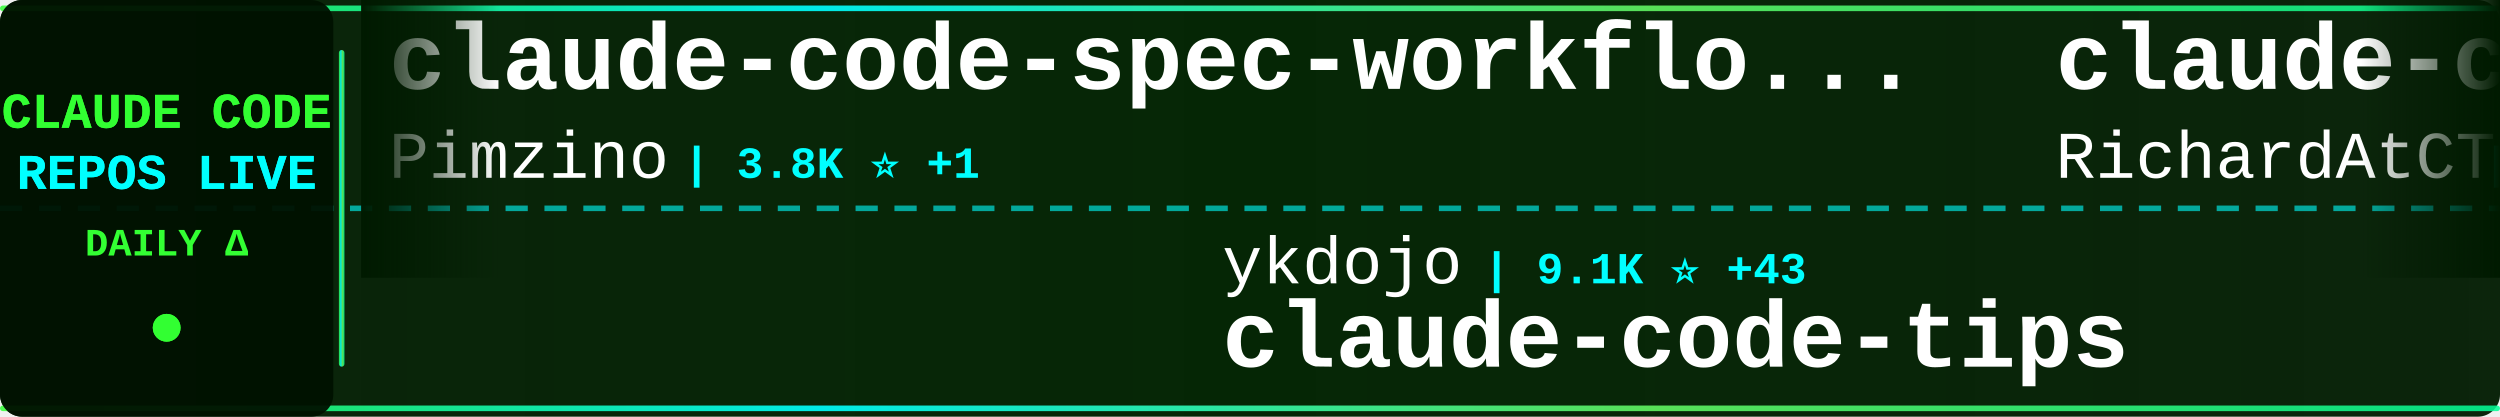
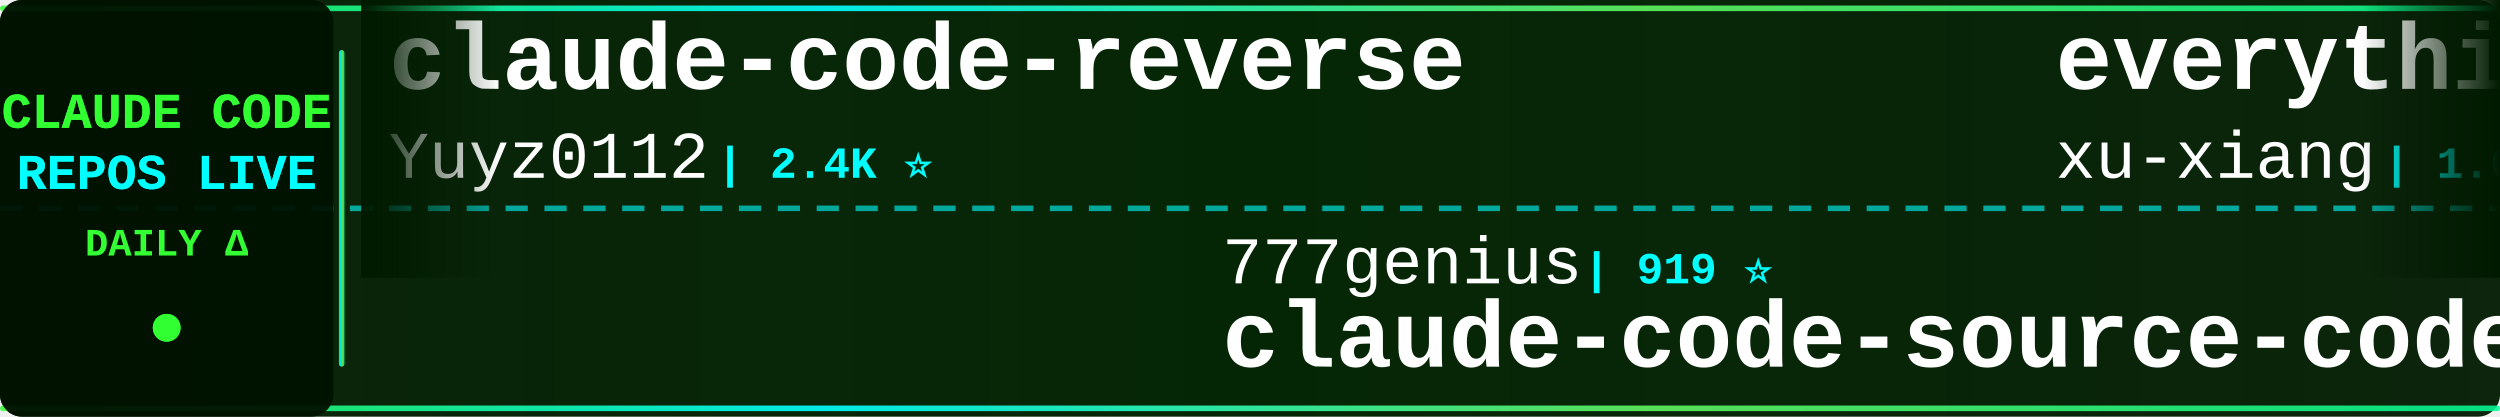
<svg xmlns="http://www.w3.org/2000/svg" width="900" height="150">
  <defs>
    <linearGradient id="tickerBg" x1="0%" y1="0%" x2="100%" y2="0%">
      <stop offset="0%" style="stop-color:#001a00;stop-opacity:0.95" />
      <stop offset="50%" style="stop-color:#002200;stop-opacity:0.98" />
      <stop offset="100%" style="stop-color:#001a00;stop-opacity:0.95" />
    </linearGradient>
    <linearGradient id="borderGrad" x1="0%" y1="0%" x2="100%" y2="0%">
      <stop offset="0%" style="stop-color:#33ff33;stop-opacity:0.85">
        <animate attributeName="stop-opacity" values="0.85;1;0.85" dur="2s" repeatCount="indefinite" />
      </stop>
      <stop offset="33%" style="stop-color:#00ffff;stop-opacity:0.9">
        <animate attributeName="stop-opacity" values="0.9;1;0.9" dur="2.2s" repeatCount="indefinite" />
      </stop>
      <stop offset="66%" style="stop-color:#66ff66;stop-opacity:0.85">
        <animate attributeName="stop-opacity" values="0.85;1;0.85" dur="1.8s" repeatCount="indefinite" />
      </stop>
      <stop offset="100%" style="stop-color:#00ff99;stop-opacity:0.85">
        <animate attributeName="stop-opacity" values="0.85;1;0.85" dur="2s" repeatCount="indefinite" />
      </stop>
    </linearGradient>
    <filter id="textGlow">
      <feGaussianBlur stdDeviation="0.1" result="coloredBlur" />
      <feMerge>
        <feMergeNode in="coloredBlur" />
        <feMergeNode in="SourceGraphic" />
      </feMerge>
    </filter>
    <filter id="metricGlow">
      <feGaussianBlur stdDeviation="0.2" result="coloredBlur" />
      <feMerge>
        <feMergeNode in="coloredBlur" />
        <feMergeNode in="SourceGraphic" />
      </feMerge>
    </filter>
    <linearGradient id="leftFade" x1="0%" y1="0%" x2="100%" y2="0%">
      <stop offset="0%" style="stop-color:#001a00;stop-opacity:1" />
      <stop offset="100%" style="stop-color:#001a00;stop-opacity:0" />
    </linearGradient>
    <linearGradient id="rightFade" x1="0%" y1="0%" x2="100%" y2="0%">
      <stop offset="0%" style="stop-color:#001a00;stop-opacity:0" />
      <stop offset="100%" style="stop-color:#001a00;stop-opacity:1" />
    </linearGradient>
  </defs>
  <rect width="900" height="150" fill="url(#tickerBg)" rx="8" />
  <rect x="0" y="2" width="900" height="2" fill="url(#borderGrad)" rx="1" />
  <rect x="0" y="146" width="900" height="2" fill="url(#borderGrad)" rx="1" />
  <line x1="0" y1="75" x2="900" y2="75" stroke="#00ffff" stroke-width="2" stroke-dasharray="8 6" opacity="0.6" />
  <rect x="0" y="0" width="120" height="150" fill="#001100" opacity="0.95" rx="8" />
  <text x="60" y="46" font-family="'Courier New', monospace" font-size="18" font-weight="bold" fill="#33ff33" text-anchor="middle" filter="url(#textGlow)">
    CLAUDE CODE
  </text>
  <text x="60" y="68" font-family="'Courier New', monospace" font-size="18" font-weight="bold" fill="#00ffff" text-anchor="middle" filter="url(#textGlow)">
    REPOS LIVE
  </text>
  <text x="60" y="92" font-family="'Courier New', monospace" font-size="14" font-weight="bold" fill="#33ff33" text-anchor="middle">
    DAILY Δ
  </text>
  <circle cx="60" cy="118" r="5" fill="#33ff33" filter="url(#metricGlow)">
    <animate attributeName="r" values="4;6;4" dur="1.5s" repeatCount="indefinite" />
    <animate attributeName="opacity" values="0.6;1;0.6" dur="1.5s" repeatCount="indefinite" />
  </circle>
  <rect x="122" y="18" width="2" height="114" fill="url(#borderGrad)" rx="1" />
  <clipPath id="tickerClip">
    <rect x="130" y="0" width="770" height="150" />
  </clipPath>
  <g clip-path="url(#tickerClip)">
    <g id="tickerItems">
      <animateTransform attributeName="transform" attributeType="XML" type="translate" from="0 0" to="-3000 0" dur="54s" repeatCount="indefinite" />
      <g transform="translate(0, 0)">
-         <text x="140" y="32" font-family="'Courier New', monospace" font-size="34" font-weight="bold" fill="#ffffff">claude-code-spec-workflo...</text>
-         <text x="140" y="64" font-family="'Courier New', monospace" font-size="24" font-weight="normal" fill="#ffffff" opacity="1.0">Pimzino</text>
-         <text x="246" y="64" font-family="'Courier New', monospace" font-size="16" font-weight="bold" fill="#00ffff"> | 3.8K ⭐ +1</text>
+         <text x="140" y="32" font-family="'Courier New', monospace" font-size="34" font-weight="bold" fill="#ffffff">claude-code-reverse</text>
+         <text x="140" y="64" font-family="'Courier New', monospace" font-size="24" font-weight="normal" fill="#ffffff" opacity="1.0">Yuyz0112</text>
+         <text x="258" y="64" font-family="'Courier New', monospace" font-size="16" font-weight="bold" fill="#00ffff"> | 2.4K ⭐</text>
      </g>
      <g transform="translate(300, 0)">
-         <text x="140" y="102" font-family="'Courier New', monospace" font-size="24" font-weight="normal" fill="#ffffff" opacity="1.0">ykdojo</text>
-         <text x="234" y="102" font-family="'Courier New', monospace" font-size="16" font-weight="bold" fill="#00ffff"> | 9.1K ⭐ +43</text>
-         <text x="140" y="132" font-family="'Courier New', monospace" font-size="34" font-weight="bold" fill="#ffffff">claude-code-tips</text>
+         <text x="140" y="102" font-family="'Courier New', monospace" font-size="24" font-weight="normal" fill="#ffffff" opacity="1.0">777genius</text>
+         <text x="270" y="102" font-family="'Courier New', monospace" font-size="16" font-weight="bold" fill="#00ffff"> | 919 ⭐</text>
+         <text x="140" y="132" font-family="'Courier New', monospace" font-size="34" font-weight="bold" fill="#ffffff">claude-code-source-code</text>
      </g>
      <g transform="translate(600, 0)">
-         <text x="140" y="32" font-family="'Courier New', monospace" font-size="34" font-weight="bold" fill="#ffffff">claude-code-telegram</text>
-         <text x="140" y="64" font-family="'Courier New', monospace" font-size="24" font-weight="normal" fill="#ffffff" opacity="1.0">RichardAtCT</text>
-         <text x="294" y="64" font-family="'Courier New', monospace" font-size="16" font-weight="bold" fill="#00ffff"> | 2.7K ⭐ +2</text>
+         <text x="140" y="32" font-family="'Courier New', monospace" font-size="34" font-weight="bold" fill="#ffffff">everything-claude-code-z...</text>
+         <text x="140" y="64" font-family="'Courier New', monospace" font-size="24" font-weight="normal" fill="#ffffff" opacity="1.0">xu-xiang</text>
+         <text x="258" y="64" font-family="'Courier New', monospace" font-size="16" font-weight="bold" fill="#00ffff"> | 1.6K ⭐ +14</text>
      </g>
      <g transform="translate(900, 0)">
-         <text x="140" y="102" font-family="'Courier New', monospace" font-size="24" font-weight="normal" fill="#ffffff" opacity="1.0">davila7</text>
-         <text x="246" y="102" font-family="'Courier New', monospace" font-size="16" font-weight="bold" fill="#00ffff"> | 28.5K ⭐ +25</text>
-         <text x="140" y="132" font-family="'Courier New', monospace" font-size="34" font-weight="bold" fill="#ffffff">claude-code-templates</text>
+         <text x="140" y="102" font-family="'Courier New', monospace" font-size="24" font-weight="normal" fill="#ffffff" opacity="1.0">disler</text>
+         <text x="234" y="102" font-family="'Courier New', monospace" font-size="16" font-weight="bold" fill="#00ffff"> | 3.8K ⭐ +1</text>
+         <text x="140" y="132" font-family="'Courier New', monospace" font-size="34" font-weight="bold" fill="#ffffff">claude-code-hooks-master...</text>
      </g>
      <g transform="translate(1200, 0)">
-         <text x="140" y="32" font-family="'Courier New', monospace" font-size="34" font-weight="bold" fill="#ffffff">ClaudeCode</text>
-         <text x="140" y="64" font-family="'Courier New', monospace" font-size="24" font-weight="normal" fill="#ffffff" opacity="1.0">guanshan</text>
-         <text x="258" y="64" font-family="'Courier New', monospace" font-size="16" font-weight="bold" fill="#00ffff"> | 61 ⭐</text>
+         <text x="140" y="32" font-family="'Courier New', monospace" font-size="34" font-weight="bold" fill="#ffffff">claude-code-from-scratch</text>
+         <text x="140" y="64" font-family="'Courier New', monospace" font-size="24" font-weight="normal" fill="#ffffff" opacity="1.0">Windy3f3f3f3f</text>
+         <text x="318" y="64" font-family="'Courier New', monospace" font-size="16" font-weight="bold" fill="#00ffff"> | 2.2K ⭐ +18</text>
      </g>
      <g transform="translate(1500, 0)">
-         <text x="140" y="102" font-family="'Courier New', monospace" font-size="24" font-weight="normal" fill="#ffffff" opacity="1.0">lintsinghua</text>
-         <text x="294" y="102" font-family="'Courier New', monospace" font-size="16" font-weight="bold" fill="#00ffff"> | 3.9K ⭐ +9</text>
-         <text x="140" y="132" font-family="'Courier New', monospace" font-size="34" font-weight="bold" fill="#ffffff">claude-code-book</text>
+         <text x="140" y="102" font-family="'Courier New', monospace" font-size="24" font-weight="normal" fill="#ffffff" opacity="1.0">Alishahryar1</text>
+         <text x="306" y="102" font-family="'Courier New', monospace" font-size="16" font-weight="bold" fill="#00ffff"> | 39.3K ⭐ +178</text>
+         <text x="140" y="132" font-family="'Courier New', monospace" font-size="34" font-weight="bold" fill="#ffffff">free-claude-code</text>
      </g>
      <g transform="translate(1800, 0)">
-         <text x="140" y="32" font-family="'Courier New', monospace" font-size="34" font-weight="bold" fill="#ffffff">claude-code-source</text>
-         <text x="140" y="64" font-family="'Courier New', monospace" font-size="24" font-weight="normal" fill="#ffffff" opacity="1.0">hangsman</text>
-         <text x="258" y="64" font-family="'Courier New', monospace" font-size="16" font-weight="bold" fill="#00ffff"> | 787 ⭐</text>
+         <text x="140" y="32" font-family="'Courier New', monospace" font-size="34" font-weight="bold" fill="#ffffff">claude-code-source-build</text>
+         <text x="140" y="64" font-family="'Courier New', monospace" font-size="24" font-weight="normal" fill="#ffffff" opacity="1.0">andrew-kramer-inno</text>
+         <text x="378" y="64" font-family="'Courier New', monospace" font-size="16" font-weight="bold" fill="#00ffff"> | 594 ⭐</text>
      </g>
      <g transform="translate(2100, 0)">
-         <text x="140" y="102" font-family="'Courier New', monospace" font-size="24" font-weight="normal" fill="#ffffff" opacity="1.0">affaan-m</text>
-         <text x="258" y="102" font-family="'Courier New', monospace" font-size="16" font-weight="bold" fill="#00ffff"> | 227.6K ⭐ +412</text>
-         <text x="140" y="132" font-family="'Courier New', monospace" font-size="34" font-weight="bold" fill="#ffffff">ECC</text>
+         <text x="140" y="102" font-family="'Courier New', monospace" font-size="24" font-weight="normal" fill="#ffffff" opacity="1.0">AprilNEA</text>
+         <text x="258" y="102" font-family="'Courier New', monospace" font-size="16" font-weight="bold" fill="#00ffff"> | 390 ⭐ +2</text>
+         <text x="140" y="132" font-family="'Courier New', monospace" font-size="34" font-weight="bold" fill="#ffffff">claude-code-source</text>
      </g>
      <g transform="translate(2400, 0)">
-         <text x="140" y="32" font-family="'Courier New', monospace" font-size="34" font-weight="bold" fill="#ffffff">claude-code-source-code</text>
-         <text x="140" y="64" font-family="'Courier New', monospace" font-size="24" font-weight="normal" fill="#ffffff" opacity="1.0">777genius</text>
-         <text x="270" y="64" font-family="'Courier New', monospace" font-size="16" font-weight="bold" fill="#00ffff"> | 919 ⭐</text>
+         <text x="140" y="32" font-family="'Courier New', monospace" font-size="34" font-weight="bold" fill="#ffffff">claude-code-sourcemap</text>
+         <text x="140" y="64" font-family="'Courier New', monospace" font-size="24" font-weight="normal" fill="#ffffff" opacity="1.0">ChinaSiro</text>
+         <text x="270" y="64" font-family="'Courier New', monospace" font-size="16" font-weight="bold" fill="#00ffff"> | 9.5K ⭐ +3</text>
      </g>
      <g transform="translate(2700, 0)">
-         <text x="140" y="102" font-family="'Courier New', monospace" font-size="24" font-weight="normal" fill="#ffffff" opacity="1.0">OrcaWhisper</text>
-         <text x="294" y="102" font-family="'Courier New', monospace" font-size="16" font-weight="bold" fill="#00ffff"> | 83 ⭐</text>
+         <text x="140" y="102" font-family="'Courier New', monospace" font-size="24" font-weight="normal" fill="#ffffff" opacity="1.0">pengchengneo</text>
+         <text x="306" y="102" font-family="'Courier New', monospace" font-size="16" font-weight="bold" fill="#00ffff"> | 1.6K ⭐ +3</text>
        <text x="140" y="132" font-family="'Courier New', monospace" font-size="34" font-weight="bold" fill="#ffffff">Claude-Code</text>
      </g>
      <g transform="translate(3000, 0)">
-         <text x="140" y="32" font-family="'Courier New', monospace" font-size="34" font-weight="bold" fill="#ffffff">claude-code-spec-workflo...</text>
-         <text x="140" y="64" font-family="'Courier New', monospace" font-size="24" font-weight="normal" fill="#ffffff" opacity="1.0">Pimzino</text>
-         <text x="246" y="64" font-family="'Courier New', monospace" font-size="16" font-weight="bold" fill="#00ffff"> | 3.8K ⭐ +1</text>
+         <text x="140" y="32" font-family="'Courier New', monospace" font-size="34" font-weight="bold" fill="#ffffff">claude-code-reverse</text>
+         <text x="140" y="64" font-family="'Courier New', monospace" font-size="24" font-weight="normal" fill="#ffffff" opacity="1.0">Yuyz0112</text>
+         <text x="258" y="64" font-family="'Courier New', monospace" font-size="16" font-weight="bold" fill="#00ffff"> | 2.4K ⭐</text>
      </g>
      <g transform="translate(3300, 0)">
-         <text x="140" y="102" font-family="'Courier New', monospace" font-size="24" font-weight="normal" fill="#ffffff" opacity="1.0">ykdojo</text>
-         <text x="234" y="102" font-family="'Courier New', monospace" font-size="16" font-weight="bold" fill="#00ffff"> | 9.1K ⭐ +43</text>
-         <text x="140" y="132" font-family="'Courier New', monospace" font-size="34" font-weight="bold" fill="#ffffff">claude-code-tips</text>
+         <text x="140" y="102" font-family="'Courier New', monospace" font-size="24" font-weight="normal" fill="#ffffff" opacity="1.0">777genius</text>
+         <text x="270" y="102" font-family="'Courier New', monospace" font-size="16" font-weight="bold" fill="#00ffff"> | 919 ⭐</text>
+         <text x="140" y="132" font-family="'Courier New', monospace" font-size="34" font-weight="bold" fill="#ffffff">claude-code-source-code</text>
      </g>
      <g transform="translate(3600, 0)">
-         <text x="140" y="32" font-family="'Courier New', monospace" font-size="34" font-weight="bold" fill="#ffffff">claude-code-telegram</text>
-         <text x="140" y="64" font-family="'Courier New', monospace" font-size="24" font-weight="normal" fill="#ffffff" opacity="1.0">RichardAtCT</text>
-         <text x="294" y="64" font-family="'Courier New', monospace" font-size="16" font-weight="bold" fill="#00ffff"> | 2.7K ⭐ +2</text>
+         <text x="140" y="32" font-family="'Courier New', monospace" font-size="34" font-weight="bold" fill="#ffffff">everything-claude-code-z...</text>
+         <text x="140" y="64" font-family="'Courier New', monospace" font-size="24" font-weight="normal" fill="#ffffff" opacity="1.0">xu-xiang</text>
+         <text x="258" y="64" font-family="'Courier New', monospace" font-size="16" font-weight="bold" fill="#00ffff"> | 1.6K ⭐ +14</text>
      </g>
      <g transform="translate(3900, 0)">
-         <text x="140" y="102" font-family="'Courier New', monospace" font-size="24" font-weight="normal" fill="#ffffff" opacity="1.0">davila7</text>
-         <text x="246" y="102" font-family="'Courier New', monospace" font-size="16" font-weight="bold" fill="#00ffff"> | 28.5K ⭐ +25</text>
-         <text x="140" y="132" font-family="'Courier New', monospace" font-size="34" font-weight="bold" fill="#ffffff">claude-code-templates</text>
+         <text x="140" y="102" font-family="'Courier New', monospace" font-size="24" font-weight="normal" fill="#ffffff" opacity="1.0">disler</text>
+         <text x="234" y="102" font-family="'Courier New', monospace" font-size="16" font-weight="bold" fill="#00ffff"> | 3.8K ⭐ +1</text>
+         <text x="140" y="132" font-family="'Courier New', monospace" font-size="34" font-weight="bold" fill="#ffffff">claude-code-hooks-master...</text>
      </g>
    </g>
  </g>
  <rect x="130" y="0" width="50" height="100" fill="url(#leftFade)" />
  <rect x="850" y="0" width="50" height="100" fill="url(#rightFade)" />
</svg>
